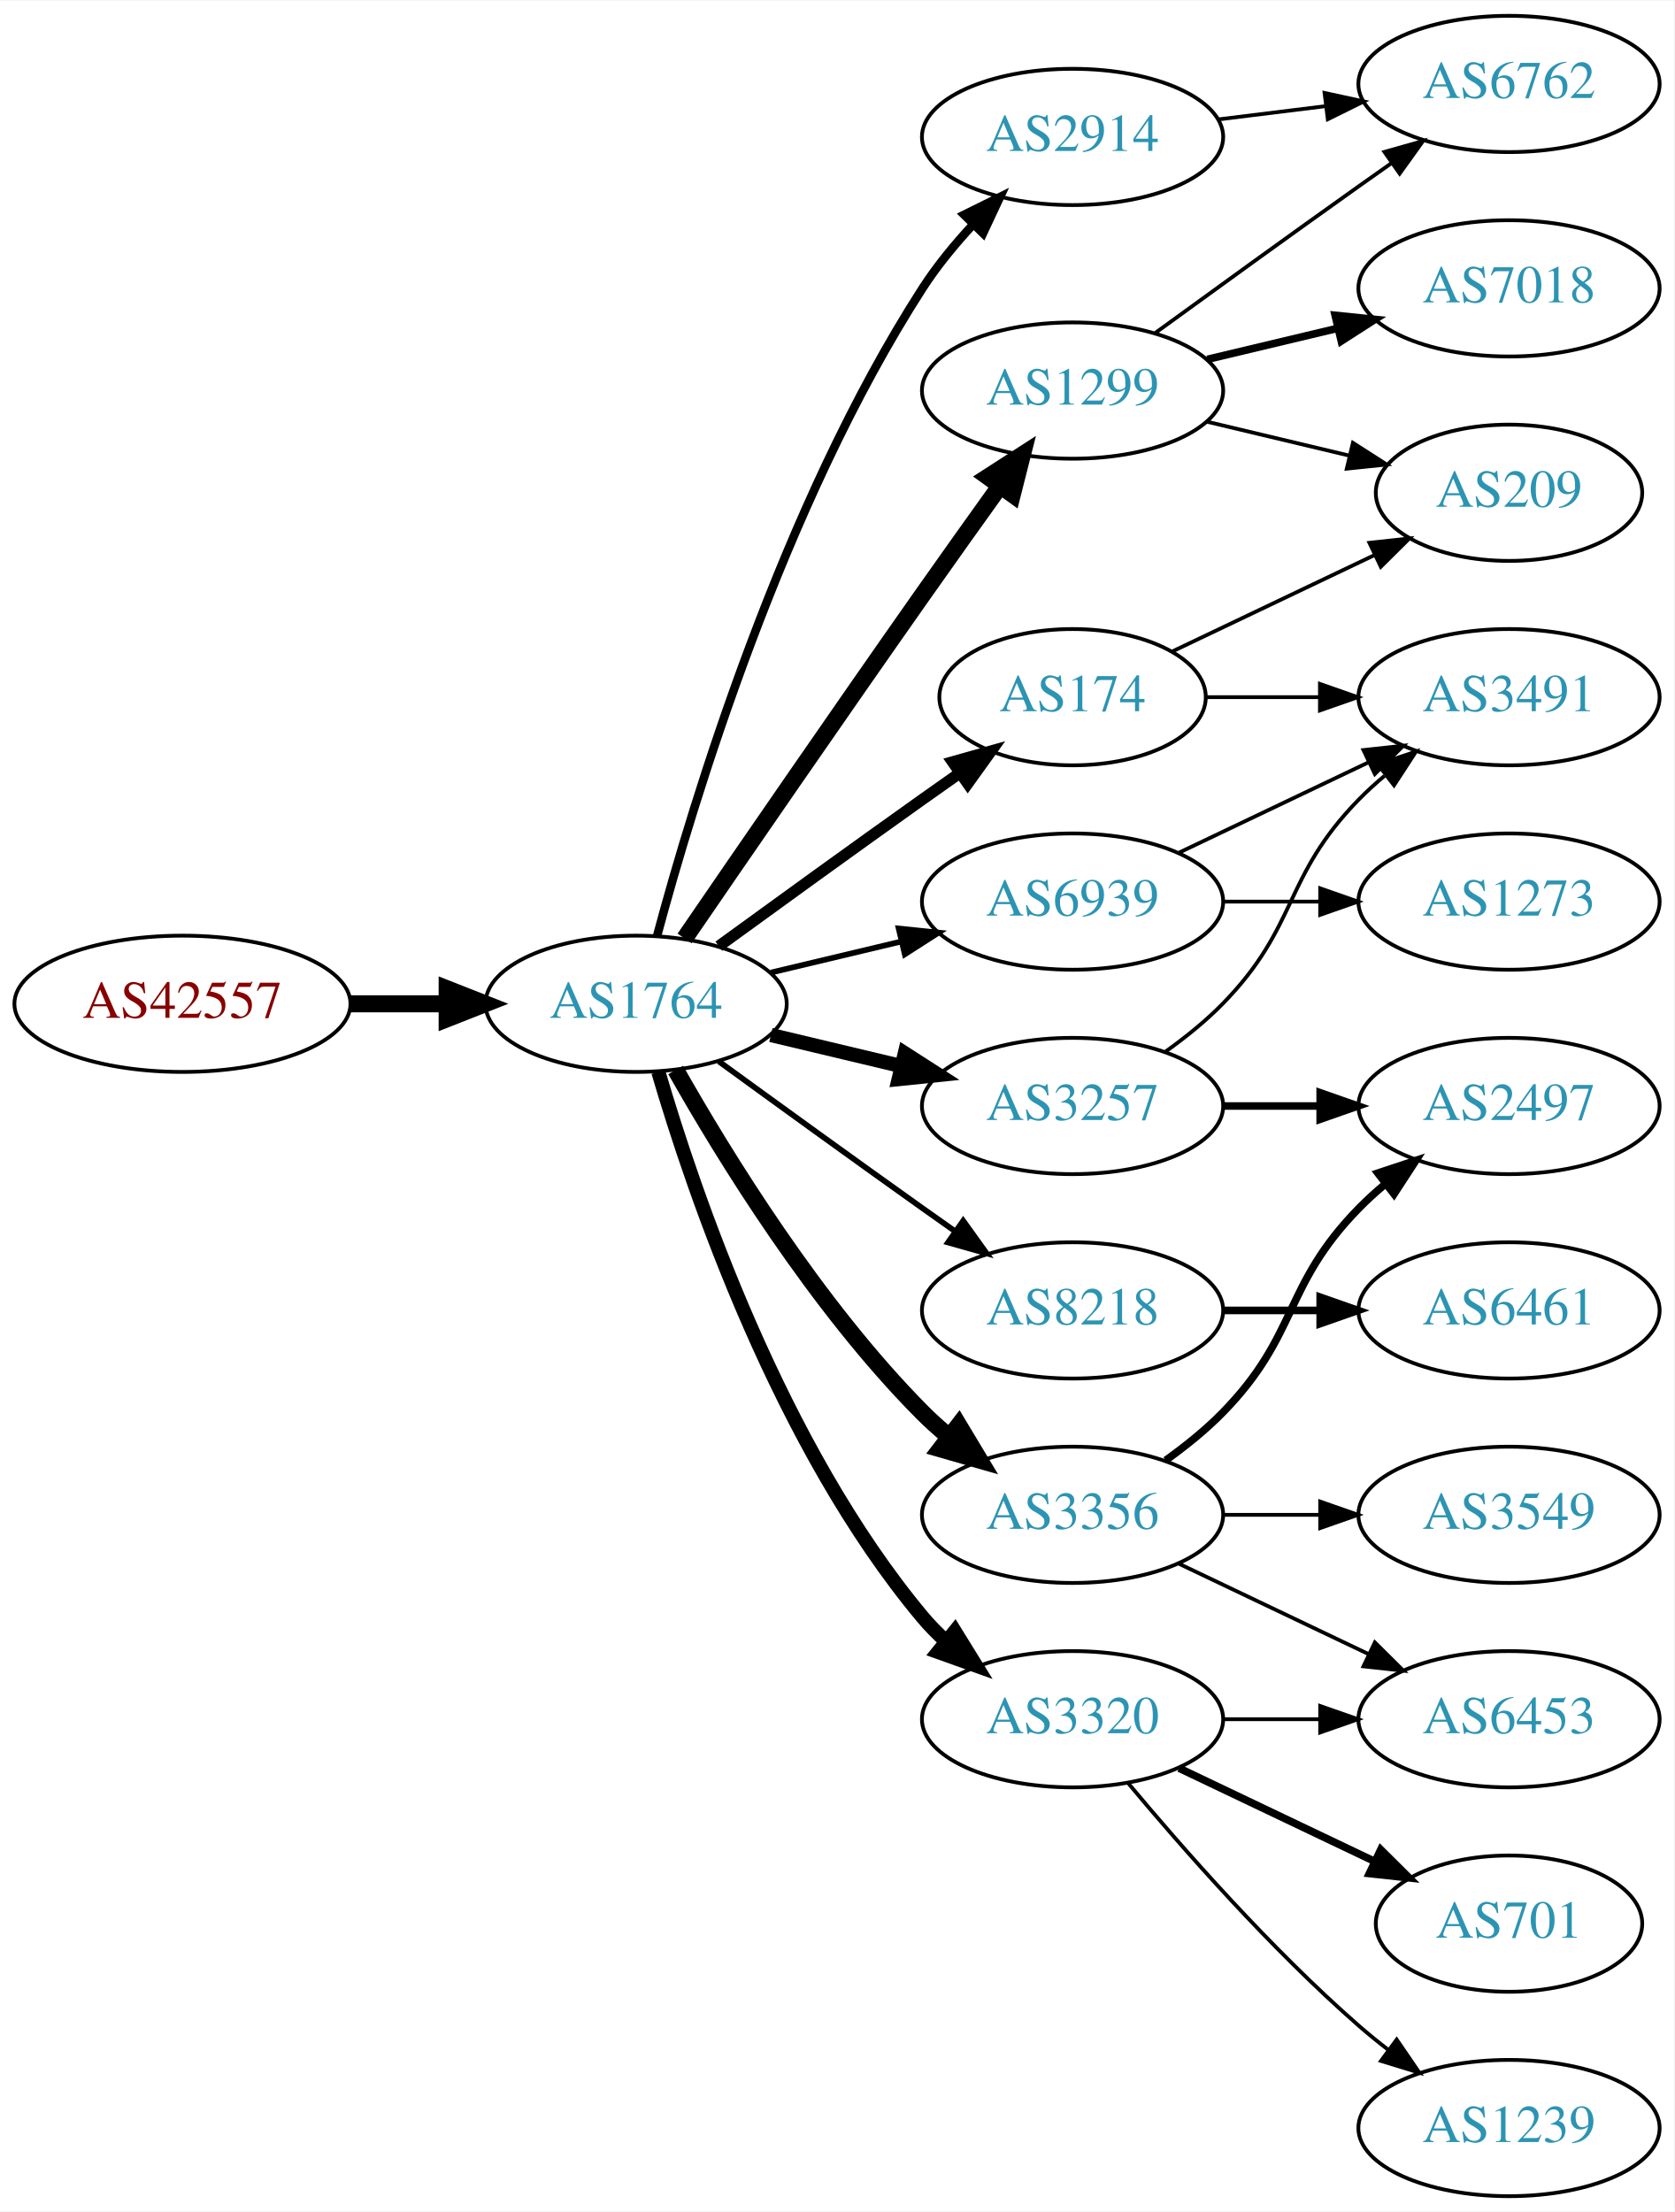
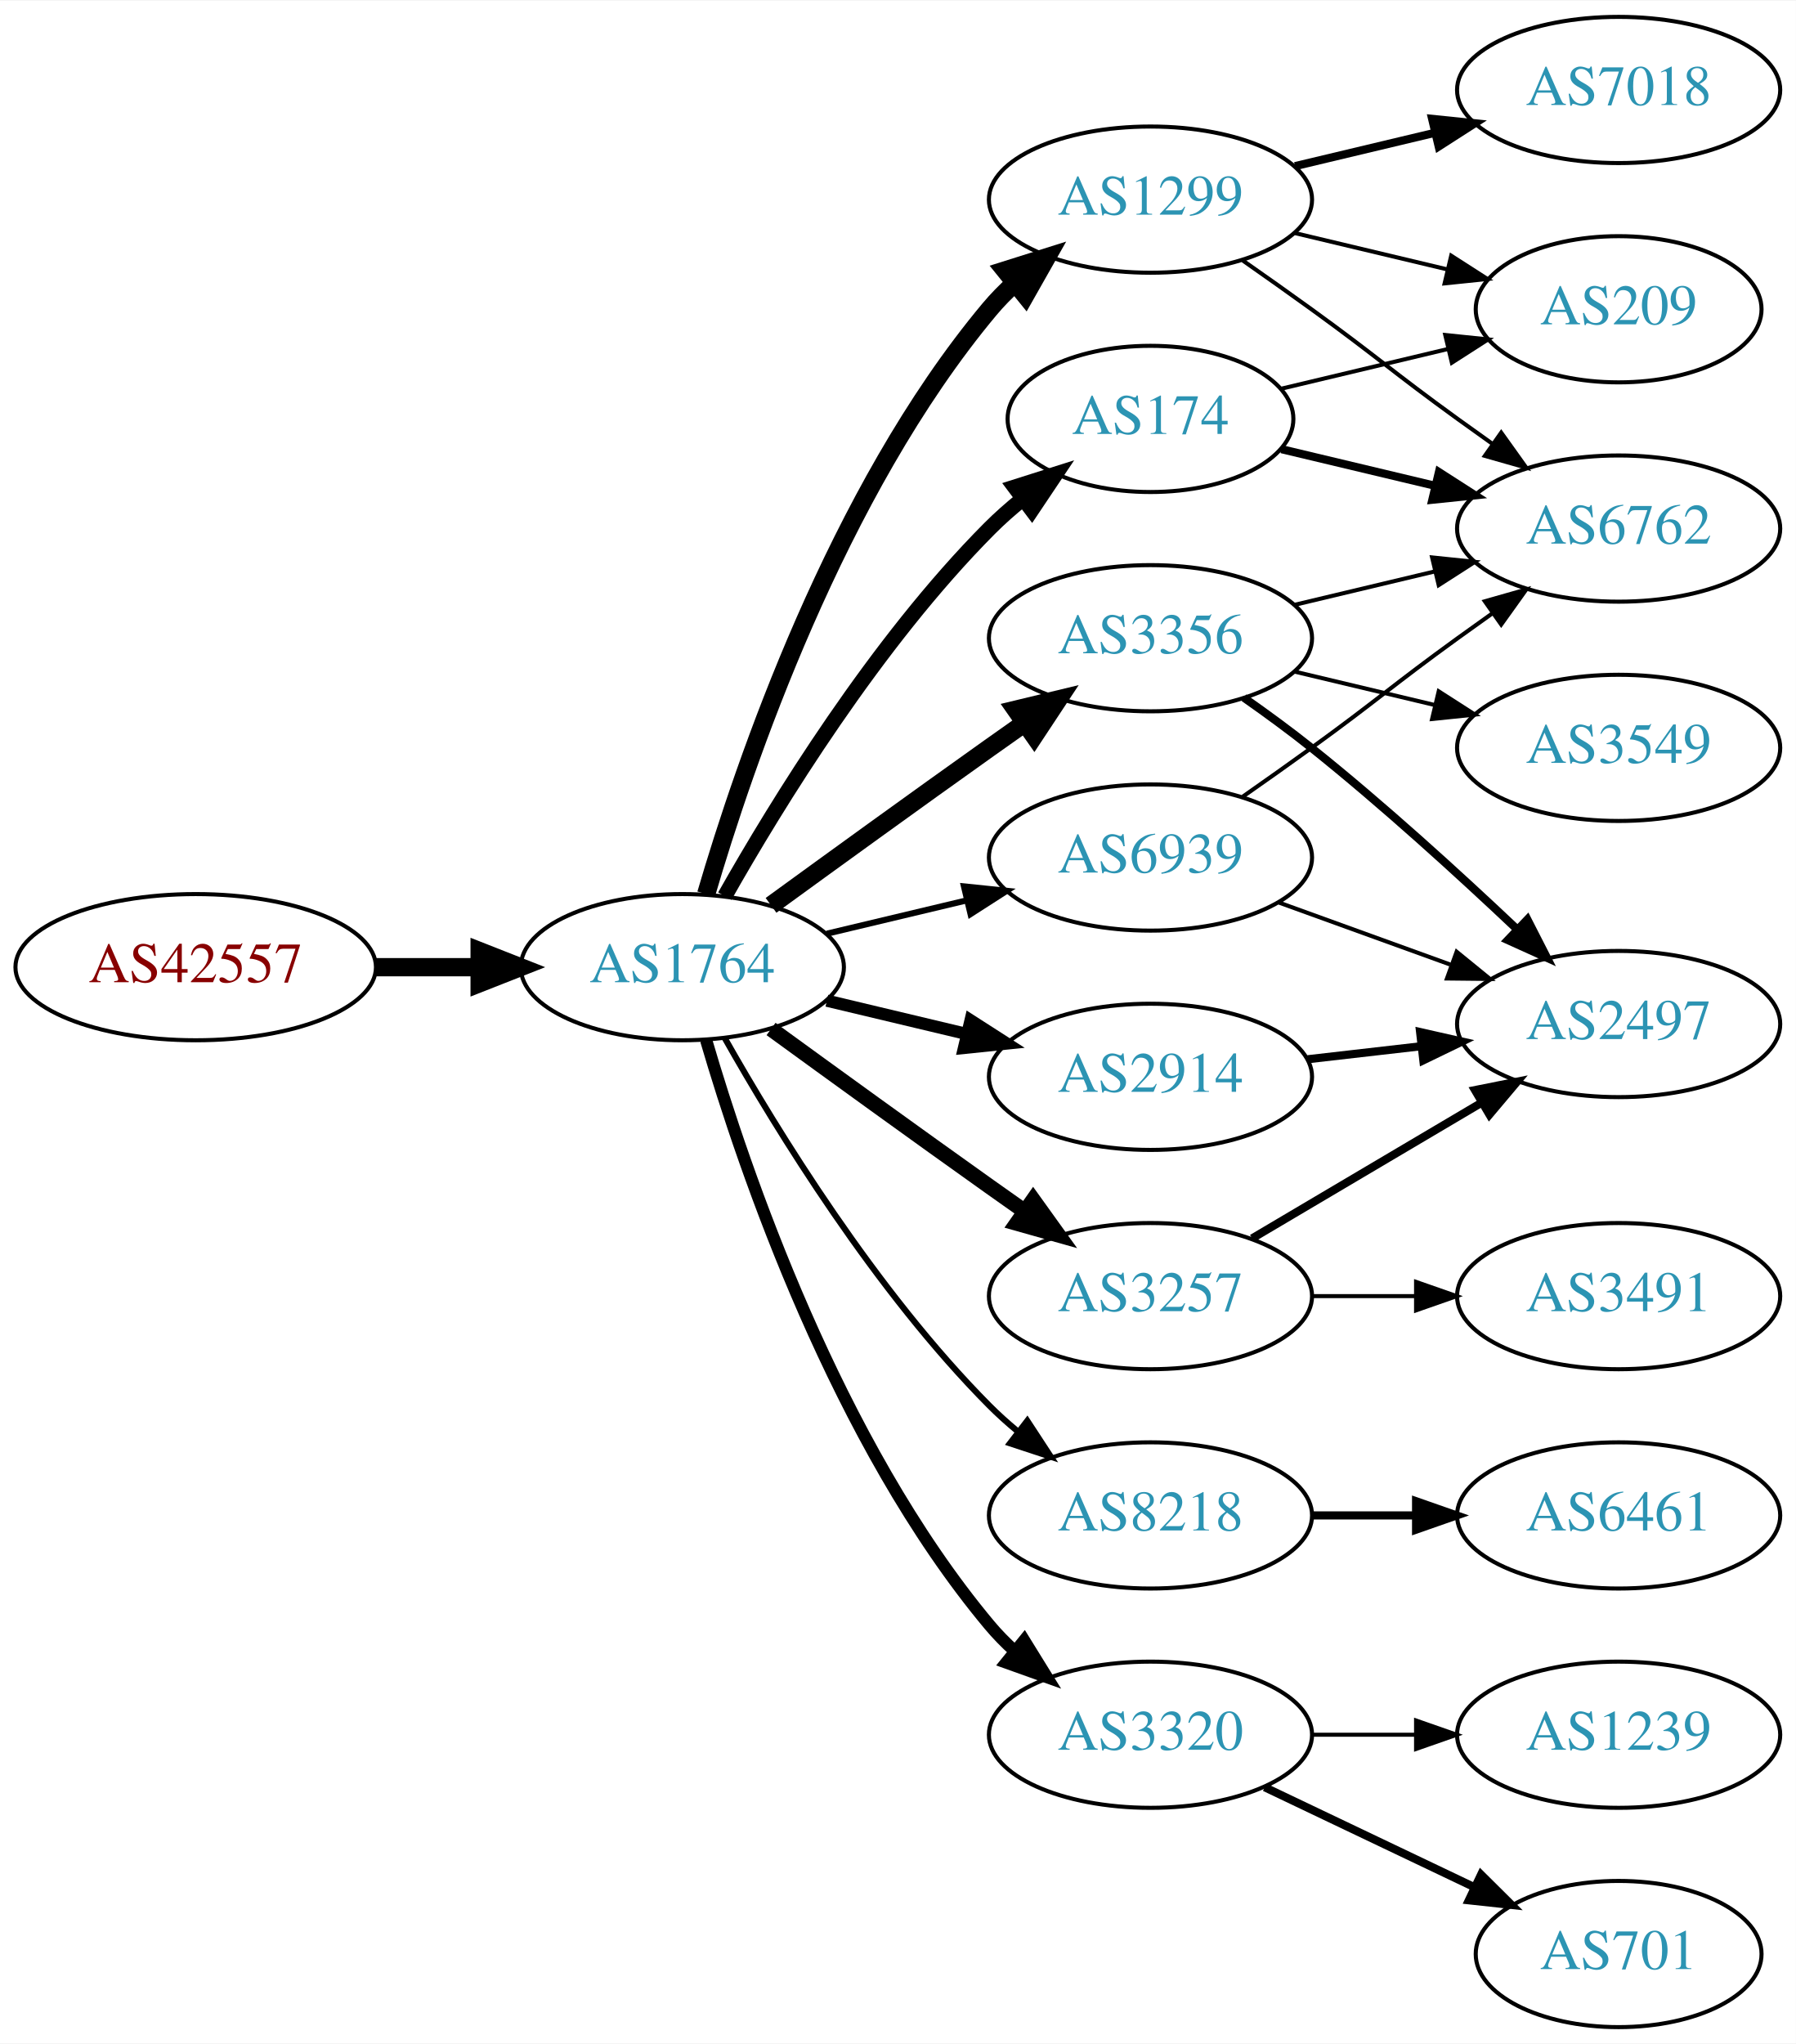
- <svg xmlns="http://www.w3.org/2000/svg" xmlns:xlink="http://www.w3.org/1999/xlink" width="442pt" height="584pt" viewBox="0.00 0.00 442.27 584.00">
-   <g id="graph0" class="graph" transform="scale(1 1) rotate(0) translate(4 580)">
-     <polygon fill="white" stroke="none" points="-4,4 -4,-580 438.271,-580 438.271,4 -4,4" />
+ <svg xmlns="http://www.w3.org/2000/svg" xmlns:xlink="http://www.w3.org/1999/xlink" width="442pt" height="503pt" viewBox="0.00 0.00 442.27 503.00">
+   <g id="graph0" class="graph" transform="scale(1 1) rotate(0) translate(4 499)">
+     <polygon fill="white" stroke="none" points="-4,4 -4,-499 438.271,-499 438.271,4 -4,4" />
    <g id="node1" class="node">
      <g id="a_node1">
        <a xlink:href="/asn/42557" xlink:title="AS42557 ~ Xidras GmbH [AT]">
-           <ellipse fill="#ffffff" stroke="black" cx="44.196" cy="-315" rx="44.393" ry="18" />
-           <text text-anchor="middle" x="44.196" y="-311.3" font-family="Times,serif" font-size="14.00" fill="#880000">AS42557</text>
+           <ellipse fill="#ffffff" stroke="black" cx="44.196" cy="-261" rx="44.393" ry="18" />
+           <text text-anchor="middle" x="44.196" y="-257.3" font-family="Times,serif" font-size="14.00" fill="#880000">AS42557</text>
        </a>
      </g>
    </g>
    <g id="node2" class="node">
      <g id="a_node2">
        <a xlink:href="/asn/1764" xlink:title="AS1764 ~ NEXTLAYER-AS [AT]">
-           <ellipse fill="#ffffff" stroke="black" cx="164.039" cy="-315" rx="39.794" ry="18" />
-           <text text-anchor="middle" x="164.039" y="-311.3" font-family="Times,serif" font-size="14.00" fill="#2c94b3">AS1764</text>
+           <ellipse fill="#ffffff" stroke="black" cx="164.039" cy="-261" rx="39.794" ry="18" />
+           <text text-anchor="middle" x="164.039" y="-257.3" font-family="Times,serif" font-size="14.00" fill="#2c94b3">AS1764</text>
        </a>
      </g>
    </g>
    <g id="edge1" class="edge">
-       <path fill="none" stroke="black" stroke-width="4.5" d="M88.407,-315C96.72,-315 105.482,-315 113.965,-315" />
-       <polygon fill="black" stroke="black" stroke-width="4.5" points="114.123,-318.938 124.123,-315 114.123,-311.063 114.123,-318.938" />
+       <path fill="none" stroke="black" stroke-width="4.5" d="M88.407,-261C96.72,-261 105.482,-261 113.965,-261" />
+       <polygon fill="black" stroke="black" stroke-width="4.5" points="114.123,-264.938 124.123,-261 114.123,-257.063 114.123,-264.938" />
    </g>
    <g id="node3" class="node">
      <g id="a_node3">
-         <a xlink:href="/asn/3257" xlink:title="AS3257 ~ GTT [DE]">
-           <ellipse fill="#ffffff" stroke="black" cx="279.332" cy="-288" rx="39.794" ry="18" />
-           <text text-anchor="middle" x="279.332" y="-284.3" font-family="Times,serif" font-size="14.00" fill="#2c94b3">AS3257</text>
+         <a xlink:href="/asn/1299" xlink:title="AS1299 ~ Telia Carrier [EU]">
+           <ellipse fill="#ffffff" stroke="black" cx="279.332" cy="-450" rx="39.794" ry="18" />
+           <text text-anchor="middle" x="279.332" y="-446.3" font-family="Times,serif" font-size="14.00" fill="#2c94b3">AS1299</text>
        </a>
      </g>
    </g>
    <g id="edge2" class="edge">
-       <path fill="none" stroke="black" stroke-width="3.75" d="M199.646,-306.752C210.517,-304.162 222.671,-301.265 234.114,-298.538" />
-       <polygon fill="black" stroke="black" stroke-width="3.75" points="235.02,-301.92 243.936,-296.197 233.397,-295.111 235.02,-301.92" />
+       <path fill="none" stroke="black" stroke-width="4.5" d="M169.913,-279.002C179.227,-310.844 202.043,-377.981 239.685,-423 241.555,-425.237 243.654,-427.374 245.88,-429.396" />
+       <polygon fill="black" stroke="black" stroke-width="4.5" points="243.548,-432.574 253.799,-435.804 248.502,-426.452 243.548,-432.574" />
    </g>
    <g id="node4" class="node">
      <g id="a_node4">
+         <a xlink:href="/asn/8218" xlink:title="AS8218 ~ legacy Neotelecoms [FR]">
+           <ellipse fill="#ffffff" stroke="black" cx="279.332" cy="-126" rx="39.794" ry="18" />
+           <text text-anchor="middle" x="279.332" y="-122.3" font-family="Times,serif" font-size="14.00" fill="#2c94b3">AS8218</text>
+         </a>
+       </g>
+     </g>
+     <g id="edge3" class="edge">
+       <path fill="none" stroke="black" stroke-width="1.5" d="M174.498,-243.51C187.28,-220.904 211.712,-181.114 239.685,-153 241.796,-150.879 244.092,-148.812 246.477,-146.829" />
+       <polygon fill="black" stroke="black" stroke-width="1.5" points="248.993,-149.31 254.793,-140.444 244.73,-143.758 248.993,-149.31" />
+     </g>
+     <g id="node5" class="node">
+       <g id="a_node5">
        <a xlink:href="/asn/174" xlink:title="AS174 ~ Cogent Communications [US]">
          <ellipse fill="#ffffff" stroke="black" cx="279.332" cy="-396" rx="35.194" ry="18" />
          <text text-anchor="middle" x="279.332" y="-392.3" font-family="Times,serif" font-size="14.00" fill="#2c94b3">AS174</text>
        </a>
      </g>
    </g>
-     <g id="edge3" class="edge">
-       <path fill="none" stroke="black" stroke-width="3" d="M185.887,-330.222C200.821,-341.091 221.435,-356.025 239.685,-369 242.895,-371.282 246.264,-373.661 249.619,-376.018" />
-       <polygon fill="black" stroke="black" stroke-width="3" points="247.631,-378.899 257.83,-381.77 251.647,-373.166 247.631,-378.899" />
-     </g>
-     <g id="node5" class="node">
-       <g id="a_node5">
-         <a xlink:href="/asn/2914" xlink:title="AS2914 ~ NTT America, Inc. [US]">
-           <ellipse fill="#ffffff" stroke="black" cx="279.332" cy="-544" rx="39.794" ry="18" />
-           <text text-anchor="middle" x="279.332" y="-540.3" font-family="Times,serif" font-size="14.00" fill="#2c94b3">AS2914</text>
-         </a>
-       </g>
-     </g>
    <g id="edge4" class="edge">
-       <path fill="none" stroke="black" stroke-width="2.25" d="M169.605,-333.033C178.99,-367.996 202.723,-446.608 239.685,-504 243.479,-509.891 248.227,-515.656 253.084,-520.893" />
-       <polygon fill="black" stroke="black" stroke-width="2.25" points="250.682,-523.443 260.178,-528.142 255.685,-518.547 250.682,-523.443" />
+       <path fill="none" stroke="black" stroke-width="3.75" d="M174.498,-278.49C187.28,-301.096 211.712,-340.886 239.685,-369 242.185,-371.513 244.946,-373.949 247.807,-376.261" />
+       <polygon fill="black" stroke="black" stroke-width="3.75" points="245.905,-379.21 256.004,-382.413 250.108,-373.611 245.905,-379.21" />
    </g>
    <g id="node6" class="node">
      <g id="a_node6">
-         <a xlink:href="/asn/1299" xlink:title="AS1299 ~ Telia Carrier [EU]">
-           <ellipse fill="#ffffff" stroke="black" cx="279.332" cy="-477" rx="39.794" ry="18" />
-           <text text-anchor="middle" x="279.332" y="-473.3" font-family="Times,serif" font-size="14.00" fill="#2c94b3">AS1299</text>
+         <a xlink:href="/asn/3356" xlink:title="AS3356 ~ Level 3 Parent, LLC [US]">
+           <ellipse fill="#ffffff" stroke="black" cx="279.332" cy="-342" rx="39.794" ry="18" />
+           <text text-anchor="middle" x="279.332" y="-338.3" font-family="Times,serif" font-size="14.00" fill="#2c94b3">AS3356</text>
        </a>
      </g>
    </g>
    <g id="edge5" class="edge">
-       <path fill="none" stroke="black" stroke-width="4.5" d="M176.846,-332.269C191.489,-353.642 217.262,-391.12 239.685,-423 246.32,-432.433 253.67,-442.739 260.164,-451.795" />
-       <polygon fill="black" stroke="black" stroke-width="4.5" points="257.044,-454.201 266.076,-460.026 263.44,-449.607 257.044,-454.201" />
+       <path fill="none" stroke="black" stroke-width="4.5" d="M185.887,-276.222C200.821,-287.091 221.435,-302.025 239.685,-315 242.506,-317.005 245.449,-319.085 248.397,-321.159" />
+       <polygon fill="black" stroke="black" stroke-width="4.5" points="246.173,-324.409 256.621,-326.926 250.694,-317.961 246.173,-324.409" />
    </g>
    <g id="node7" class="node">
      <g id="a_node7">
-         <a xlink:href="/asn/8218" xlink:title="AS8218 ~ legacy Neotelecoms [FR]">
+         <a xlink:href="/asn/2914" xlink:title="AS2914 ~ NTT America, Inc. [US]">
          <ellipse fill="#ffffff" stroke="black" cx="279.332" cy="-234" rx="39.794" ry="18" />
-           <text text-anchor="middle" x="279.332" y="-230.3" font-family="Times,serif" font-size="14.00" fill="#2c94b3">AS8218</text>
+           <text text-anchor="middle" x="279.332" y="-230.3" font-family="Times,serif" font-size="14.00" fill="#2c94b3">AS2914</text>
        </a>
      </g>
    </g>
    <g id="edge6" class="edge">
-       <path fill="none" stroke="black" stroke-width="1.5" d="M185.887,-299.778C200.821,-288.909 221.435,-273.975 239.685,-261 242.506,-258.995 245.449,-256.915 248.397,-254.841" />
-       <polygon fill="black" stroke="black" stroke-width="1.5" points="250.443,-257.681 256.621,-249.074 246.424,-251.95 250.443,-257.681" />
+       <path fill="none" stroke="black" stroke-width="3" d="M199.646,-252.752C210.517,-250.162 222.671,-247.265 234.114,-244.538" />
+       <polygon fill="black" stroke="black" stroke-width="3" points="235.02,-247.92 243.936,-242.197 233.397,-241.111 235.02,-247.92" />
    </g>
    <g id="node8" class="node">
      <g id="a_node8">
-         <a xlink:href="/asn/3356" xlink:title="AS3356 ~ Level 3 Parent, LLC [US]">
-           <ellipse fill="#ffffff" stroke="black" cx="279.332" cy="-180" rx="39.794" ry="18" />
-           <text text-anchor="middle" x="279.332" y="-176.3" font-family="Times,serif" font-size="14.00" fill="#2c94b3">AS3356</text>
+         <a xlink:href="/asn/3320" xlink:title="AS3320 ~ DTAG [DE]">
+           <ellipse fill="#ffffff" stroke="black" cx="279.332" cy="-72" rx="39.794" ry="18" />
+           <text text-anchor="middle" x="279.332" y="-68.3" font-family="Times,serif" font-size="14.00" fill="#2c94b3">AS3320</text>
        </a>
      </g>
    </g>
    <g id="edge7" class="edge">
-       <path fill="none" stroke="black" stroke-width="4.5" d="M174.498,-297.51C187.28,-274.904 211.712,-235.114 239.685,-207 241.796,-204.879 244.092,-202.812 246.477,-200.829" />
-       <polygon fill="black" stroke="black" stroke-width="4.5" points="249.259,-203.657 254.793,-194.444 244.463,-197.411 249.259,-203.657" />
+       <path fill="none" stroke="black" stroke-width="3" d="M169.913,-242.998C179.227,-211.156 202.043,-144.019 239.685,-99 241.555,-96.763 243.654,-94.626 245.88,-92.604" />
+       <polygon fill="black" stroke="black" stroke-width="3" points="248.227,-95.207 253.799,-86.196 243.823,-89.766 248.227,-95.207" />
    </g>
    <g id="node9" class="node">
      <g id="a_node9">
-         <a xlink:href="/asn/3320" xlink:title="AS3320 ~ DTAG [DE]">
-           <ellipse fill="#ffffff" stroke="black" cx="279.332" cy="-126" rx="39.794" ry="18" />
-           <text text-anchor="middle" x="279.332" y="-122.3" font-family="Times,serif" font-size="14.00" fill="#2c94b3">AS3320</text>
+         <a xlink:href="/asn/3257" xlink:title="AS3257 ~ GTT [DE]">
+           <ellipse fill="#ffffff" stroke="black" cx="279.332" cy="-180" rx="39.794" ry="18" />
+           <text text-anchor="middle" x="279.332" y="-176.3" font-family="Times,serif" font-size="14.00" fill="#2c94b3">AS3257</text>
        </a>
      </g>
    </g>
    <g id="edge8" class="edge">
-       <path fill="none" stroke="black" stroke-width="3.75" d="M169.913,-296.998C179.227,-265.156 202.043,-198.019 239.685,-153 241.555,-150.763 243.654,-148.626 245.88,-146.604" />
-       <polygon fill="black" stroke="black" stroke-width="3.75" points="248.227,-149.207 253.799,-140.196 243.823,-143.766 248.227,-149.207" />
+       <path fill="none" stroke="black" stroke-width="3.75" d="M185.887,-245.778C200.821,-234.909 221.435,-219.975 239.685,-207 242.506,-204.995 245.449,-202.915 248.397,-200.841" />
+       <polygon fill="black" stroke="black" stroke-width="3.75" points="250.443,-203.681 256.621,-195.074 246.424,-197.95 250.443,-203.681" />
    </g>
    <g id="node10" class="node">
      <g id="a_node10">
        <a xlink:href="/asn/6939" xlink:title="AS6939 ~ Hurricane Electric LLC [US]">
-           <ellipse fill="#ffffff" stroke="black" cx="279.332" cy="-342" rx="39.794" ry="18" />
-           <text text-anchor="middle" x="279.332" y="-338.3" font-family="Times,serif" font-size="14.00" fill="#2c94b3">AS6939</text>
+           <ellipse fill="#ffffff" stroke="black" cx="279.332" cy="-288" rx="39.794" ry="18" />
+           <text text-anchor="middle" x="279.332" y="-284.3" font-family="Times,serif" font-size="14.00" fill="#2c94b3">AS6939</text>
        </a>
      </g>
    </g>
    <g id="edge9" class="edge">
-       <path fill="none" stroke="black" stroke-width="1.5" d="M199.646,-323.248C210.517,-325.838 222.671,-328.735 234.114,-331.462" />
-       <polygon fill="black" stroke="black" stroke-width="1.5" points="233.397,-334.889 243.936,-333.803 235.02,-328.08 233.397,-334.889" />
-     </g>
-     <g id="node17" class="node">
-       <g id="a_node17">
-         <a xlink:href="/asn/2497" xlink:title="AS2497 ~ Internet Initiative Japan Inc. [JP]">
-           <ellipse fill="#ffffff" stroke="black" cx="394.625" cy="-288" rx="39.794" ry="18" />
-           <text text-anchor="middle" x="394.625" y="-284.3" font-family="Times,serif" font-size="14.00" fill="#2c94b3">AS2497</text>
-         </a>
-       </g>
-     </g>
-     <g id="edge18" class="edge">
-       <path fill="none" stroke="black" stroke-width="2" d="M319.004,-288C327.207,-288 335.971,-288 344.503,-288" />
-       <polygon fill="black" stroke="black" stroke-width="2" points="344.742,-291.5 354.742,-288 344.742,-284.5 344.742,-291.5" />
-     </g>
-     <g id="node18" class="node">
-       <g id="a_node18">
-         <a xlink:href="/asn/3491" xlink:title="AS3491 ~ PCCW Global, Inc. [US]">
-           <ellipse fill="#ffffff" stroke="black" cx="394.625" cy="-396" rx="39.794" ry="18" />
-           <text text-anchor="middle" x="394.625" y="-392.3" font-family="Times,serif" font-size="14.00" fill="#2c94b3">AS3491</text>
-         </a>
-       </g>
-     </g>
-     <g id="edge17" class="edge">
-       <path fill="none" stroke="black" d="M303.926,-302.389C309.182,-306.148 314.513,-310.437 318.978,-315 339.151,-335.617 334.806,-348.383 354.978,-369 357.071,-371.139 359.354,-373.218 361.731,-375.21" />
-       <polygon fill="black" stroke="black" points="359.974,-378.275 370.031,-381.611 364.249,-372.732 359.974,-378.275" />
-     </g>
-     <g id="node14" class="node">
-       <g id="a_node14">
-         <a xlink:href="/asn/209" xlink:title="AS209 ~ CenturyLink Communications, LLC [US]">
-           <ellipse fill="#ffffff" stroke="black" cx="394.625" cy="-450" rx="35.194" ry="18" />
-           <text text-anchor="middle" x="394.625" y="-446.3" font-family="Times,serif" font-size="14.00" fill="#2c94b3">AS209</text>
-         </a>
-       </g>
-     </g>
-     <g id="edge23" class="edge">
-       <path fill="none" stroke="black" d="M305.757,-408.119C321.5,-415.622 341.922,-425.356 359.115,-433.551" />
-       <polygon fill="black" stroke="black" points="357.751,-436.779 368.284,-437.922 360.763,-430.46 357.751,-436.779" />
-     </g>
-     <g id="edge22" class="edge">
-       <path fill="none" stroke="black" d="M314.631,-396C324.008,-396 334.358,-396 344.393,-396" />
-       <polygon fill="black" stroke="black" points="344.681,-399.5 354.681,-396 344.681,-392.5 344.681,-399.5" />
-     </g>
-     <g id="node13" class="node">
-       <g id="a_node13">
-         <a xlink:href="/asn/6762" xlink:title="AS6762 ~ TELECOM ITALIA SPARKLE S.p.A. [IT]">
-           <ellipse fill="#ffffff" stroke="black" cx="394.625" cy="-558" rx="39.794" ry="18" />
-           <text text-anchor="middle" x="394.625" y="-554.3" font-family="Times,serif" font-size="14.00" fill="#2c94b3">AS6762</text>
-         </a>
-       </g>
-     </g>
-     <g id="edge24" class="edge">
-       <path fill="none" stroke="black" d="M317.742,-548.623C326.83,-549.746 336.667,-550.962 346.152,-552.134" />
-       <polygon fill="black" stroke="black" points="345.9,-555.629 356.254,-553.382 346.758,-548.682 345.9,-555.629" />
+       <path fill="none" stroke="black" stroke-width="1.5" d="M199.646,-269.248C210.517,-271.838 222.671,-274.735 234.114,-277.462" />
+       <polygon fill="black" stroke="black" stroke-width="1.5" points="233.397,-280.889 243.936,-279.803 235.02,-274.08 233.397,-280.889" />
    </g>
    <g id="node12" class="node">
      <g id="a_node12">
+         <a xlink:href="/asn/6762" xlink:title="AS6762 ~ TELECOM ITALIA SPARKLE S.p.A. [IT]">
+           <ellipse fill="#ffffff" stroke="black" cx="394.625" cy="-369" rx="39.794" ry="18" />
+           <text text-anchor="middle" x="394.625" y="-365.3" font-family="Times,serif" font-size="14.00" fill="#2c94b3">AS6762</text>
+         </a>
+       </g>
+     </g>
+     <g id="edge17" class="edge">
+       <path fill="none" stroke="black" d="M302.089,-434.991C307.623,-431.121 313.542,-426.936 318.978,-423 335.178,-411.271 338.778,-407.729 354.978,-396 357.781,-393.971 360.712,-391.875 363.653,-389.79" />
+       <polygon fill="black" stroke="black" points="365.704,-392.627 371.868,-384.009 361.675,-386.903 365.704,-392.627" />
+     </g>
+     <g id="node15" class="node">
+       <g id="a_node15">
+         <a xlink:href="/asn/209" xlink:title="AS209 ~ CenturyLink Communications, LLC [US]">
+           <ellipse fill="#ffffff" stroke="black" cx="394.625" cy="-423" rx="35.194" ry="18" />
+           <text text-anchor="middle" x="394.625" y="-419.3" font-family="Times,serif" font-size="14.00" fill="#2c94b3">AS209</text>
+         </a>
+       </g>
+     </g>
+     <g id="edge19" class="edge">
+       <path fill="none" stroke="black" d="M314.939,-441.752C326.733,-438.942 340.038,-435.771 352.306,-432.847" />
+       <polygon fill="black" stroke="black" points="353.394,-436.186 362.311,-430.463 351.772,-429.376 353.394,-436.186" />
+     </g>
+     <g id="node16" class="node">
+       <g id="a_node16">
        <a xlink:href="/asn/7018" xlink:title="AS7018 ~ AT&amp;T Services, Inc. [US]">
-           <ellipse fill="#ffffff" stroke="black" cx="394.625" cy="-504" rx="39.794" ry="18" />
-           <text text-anchor="middle" x="394.625" y="-500.3" font-family="Times,serif" font-size="14.00" fill="#2c94b3">AS7018</text>
-         </a>
-       </g>
-     </g>
-     <g id="edge11" class="edge">
-       <path fill="none" stroke="black" stroke-width="2" d="M314.939,-485.248C325.81,-487.838 337.964,-490.735 349.407,-493.462" />
-       <polygon fill="black" stroke="black" stroke-width="2" points="348.69,-496.889 359.229,-495.803 350.313,-490.08 348.69,-496.889" />
-     </g>
-     <g id="edge12" class="edge">
-       <path fill="none" stroke="black" d="M301.18,-492.222C316.114,-503.091 336.727,-518.025 354.978,-531 357.799,-533.005 360.742,-535.085 363.69,-537.159" />
-       <polygon fill="black" stroke="black" points="361.717,-540.05 371.914,-542.926 365.736,-534.319 361.717,-540.05" />
-     </g>
-     <g id="edge13" class="edge">
-       <path fill="none" stroke="black" d="M314.939,-468.752C326.733,-465.942 340.038,-462.771 352.306,-459.847" />
-       <polygon fill="black" stroke="black" points="353.394,-463.186 362.311,-457.463 351.772,-456.376 353.394,-463.186" />
+           <ellipse fill="#ffffff" stroke="black" cx="394.625" cy="-477" rx="39.794" ry="18" />
+           <text text-anchor="middle" x="394.625" y="-473.3" font-family="Times,serif" font-size="14.00" fill="#2c94b3">AS7018</text>
+         </a>
+       </g>
+     </g>
+     <g id="edge18" class="edge">
+       <path fill="none" stroke="black" stroke-width="2" d="M314.939,-458.248C325.81,-460.838 337.964,-463.735 349.407,-466.462" />
+       <polygon fill="black" stroke="black" stroke-width="2" points="348.69,-469.889 359.229,-468.803 350.313,-463.08 348.69,-469.889" />
    </g>
    <g id="node11" class="node">
      <g id="a_node11">
        <a xlink:href="/asn/6461" xlink:title="AS6461 ~ Zayo Bandwidth [US]">
-           <ellipse fill="#ffffff" stroke="black" cx="394.625" cy="-234" rx="39.794" ry="18" />
-           <text text-anchor="middle" x="394.625" y="-230.3" font-family="Times,serif" font-size="14.00" fill="#2c94b3">AS6461</text>
+           <ellipse fill="#ffffff" stroke="black" cx="394.625" cy="-126" rx="39.794" ry="18" />
+           <text text-anchor="middle" x="394.625" y="-122.3" font-family="Times,serif" font-size="14.00" fill="#2c94b3">AS6461</text>
        </a>
      </g>
    </g>
    <g id="edge10" class="edge">
-       <path fill="none" stroke="black" stroke-width="2" d="M319.004,-234C327.207,-234 335.971,-234 344.503,-234" />
-       <polygon fill="black" stroke="black" stroke-width="2" points="344.742,-237.5 354.742,-234 344.742,-230.5 344.742,-237.5" />
-     </g>
-     <g id="node15" class="node">
-       <g id="a_node15">
+       <path fill="none" stroke="black" stroke-width="2" d="M319.004,-126C327.207,-126 335.971,-126 344.503,-126" />
+       <polygon fill="black" stroke="black" stroke-width="2" points="344.742,-129.5 354.742,-126 344.742,-122.5 344.742,-129.5" />
+     </g>
+     <g id="edge15" class="edge">
+       <path fill="none" stroke="black" stroke-width="2" d="M311.589,-388.551C323.269,-385.767 336.765,-382.551 349.394,-379.541" />
+       <polygon fill="black" stroke="black" stroke-width="2" points="350.37,-382.907 359.286,-377.184 348.747,-376.097 350.37,-382.907" />
+     </g>
+     <g id="edge16" class="edge">
+       <path fill="none" stroke="black" d="M311.589,-403.449C324.22,-406.459 338.974,-409.976 352.46,-413.19" />
+       <polygon fill="black" stroke="black" points="351.93,-416.661 362.469,-415.575 353.553,-409.852 351.93,-416.661" />
+     </g>
+     <g id="edge11" class="edge">
+       <path fill="none" stroke="black" d="M314.939,-350.248C325.81,-352.838 337.964,-355.735 349.407,-358.462" />
+       <polygon fill="black" stroke="black" points="348.69,-361.889 359.229,-360.803 350.313,-355.08 348.69,-361.889" />
+     </g>
+     <g id="node13" class="node">
+       <g id="a_node13">
+         <a xlink:href="/asn/2497" xlink:title="AS2497 ~ Internet Initiative Japan Inc. [JP]">
+           <ellipse fill="#ffffff" stroke="black" cx="394.625" cy="-247" rx="39.794" ry="18" />
+           <text text-anchor="middle" x="394.625" y="-243.3" font-family="Times,serif" font-size="14.00" fill="#2c94b3">AS2497</text>
+         </a>
+       </g>
+     </g>
+     <g id="edge12" class="edge">
+       <path fill="none" stroke="black" stroke-width="2" d="M302.357,-327.344C307.886,-323.467 313.736,-319.19 318.978,-315 336.54,-300.962 355.24,-283.923 369.531,-270.413" />
+       <polygon fill="black" stroke="black" stroke-width="2" points="372.157,-272.745 376.981,-263.312 367.327,-267.678 372.157,-272.745" />
+     </g>
+     <g id="node14" class="node">
+       <g id="a_node14">
        <a xlink:href="/asn/3549" xlink:title="AS3549 ~ Level 3 Parent, LLC [US]">
+           <ellipse fill="#ffffff" stroke="black" cx="394.625" cy="-315" rx="39.794" ry="18" />
+           <text text-anchor="middle" x="394.625" y="-311.3" font-family="Times,serif" font-size="14.00" fill="#2c94b3">AS3549</text>
+         </a>
+       </g>
+     </g>
+     <g id="edge13" class="edge">
+       <path fill="none" stroke="black" d="M314.939,-333.752C325.81,-331.162 337.964,-328.265 349.407,-325.538" />
+       <polygon fill="black" stroke="black" points="350.313,-328.92 359.229,-323.197 348.69,-322.111 350.313,-328.92" />
+     </g>
+     <g id="edge14" class="edge">
+       <path fill="none" stroke="black" stroke-width="2" d="M318.057,-238.329C327.038,-239.359 336.737,-240.472 346.094,-241.546" />
+       <polygon fill="black" stroke="black" stroke-width="2" points="345.731,-245.027 356.064,-242.69 346.529,-238.073 345.731,-245.027" />
+     </g>
+     <g id="node17" class="node">
+       <g id="a_node17">
+         <a xlink:href="/asn/701" xlink:title="AS701 ~ UUNET [US]">
+           <ellipse fill="#ffffff" stroke="black" cx="394.625" cy="-18" rx="35.194" ry="18" />
+           <text text-anchor="middle" x="394.625" y="-14.3" font-family="Times,serif" font-size="14.00" fill="#2c94b3">AS701</text>
+         </a>
+       </g>
+     </g>
+     <g id="edge20" class="edge">
+       <path fill="none" stroke="black" stroke-width="2" d="M307.468,-59.066C322.9,-51.71 342.385,-42.423 358.92,-34.541" />
+       <polygon fill="black" stroke="black" stroke-width="2" points="360.741,-37.551 368.262,-30.089 357.729,-31.232 360.741,-37.551" />
+     </g>
+     <g id="node18" class="node">
+       <g id="a_node18">
+         <a xlink:href="/asn/1239" xlink:title="AS1239 ~ Sprint [US]">
+           <ellipse fill="#ffffff" stroke="black" cx="394.625" cy="-72" rx="39.794" ry="18" />
+           <text text-anchor="middle" x="394.625" y="-68.3" font-family="Times,serif" font-size="14.00" fill="#2c94b3">AS1239</text>
+         </a>
+       </g>
+     </g>
+     <g id="edge21" class="edge">
+       <path fill="none" stroke="black" d="M319.004,-72C327.207,-72 335.971,-72 344.503,-72" />
+       <polygon fill="black" stroke="black" points="344.742,-75.5 354.742,-72 344.742,-68.5 344.742,-75.5" />
+     </g>
+     <g id="edge23" class="edge">
+       <path fill="none" stroke="black" stroke-width="2" d="M304.358,-194.209C320.73,-203.891 342.618,-216.835 360.622,-227.482" />
+       <polygon fill="black" stroke="black" stroke-width="2" points="359.244,-230.734 369.633,-232.812 362.807,-224.708 359.244,-230.734" />
+     </g>
+     <g id="node19" class="node">
+       <g id="a_node19">
+         <a xlink:href="/asn/3491" xlink:title="AS3491 ~ PCCW Global, Inc. [US]">
          <ellipse fill="#ffffff" stroke="black" cx="394.625" cy="-180" rx="39.794" ry="18" />
-           <text text-anchor="middle" x="394.625" y="-176.3" font-family="Times,serif" font-size="14.00" fill="#2c94b3">AS3549</text>
-         </a>
-       </g>
-     </g>
-     <g id="edge14" class="edge">
+           <text text-anchor="middle" x="394.625" y="-176.3" font-family="Times,serif" font-size="14.00" fill="#2c94b3">AS3491</text>
+         </a>
+       </g>
+     </g>
+     <g id="edge22" class="edge">
      <path fill="none" stroke="black" d="M319.004,-180C327.207,-180 335.971,-180 344.503,-180" />
      <polygon fill="black" stroke="black" points="344.742,-183.5 354.742,-180 344.742,-176.5 344.742,-183.5" />
    </g>
-     <g id="node16" class="node">
-       <g id="a_node16">
-         <a xlink:href="/asn/6453" xlink:title="AS6453 ~ TATA COMMUNICATIONS (AMERICA) INC [US]">
-           <ellipse fill="#ffffff" stroke="black" cx="394.625" cy="-126" rx="39.794" ry="18" />
-           <text text-anchor="middle" x="394.625" y="-122.3" font-family="Times,serif" font-size="14.00" fill="#2c94b3">AS6453</text>
-         </a>
-       </g>
-     </g>
-     <g id="edge15" class="edge">
-       <path fill="none" stroke="black" d="M307.468,-167.066C322.462,-159.919 341.283,-150.948 357.506,-143.215" />
-       <polygon fill="black" stroke="black" points="359.188,-146.291 366.71,-138.829 356.177,-139.972 359.188,-146.291" />
-     </g>
-     <g id="edge16" class="edge">
-       <path fill="none" stroke="black" stroke-width="2" d="M303.926,-194.389C309.182,-198.148 314.513,-202.437 318.978,-207 339.151,-227.617 334.806,-240.383 354.978,-261 357.071,-263.139 359.354,-265.218 361.731,-267.21" />
-       <polygon fill="black" stroke="black" stroke-width="2" points="359.974,-270.275 370.031,-273.611 364.249,-264.732 359.974,-270.275" />
-     </g>
-     <g id="edge21" class="edge">
-       <path fill="none" stroke="black" d="M319.004,-126C327.207,-126 335.971,-126 344.503,-126" />
-       <polygon fill="black" stroke="black" points="344.742,-129.5 354.742,-126 344.742,-122.5 344.742,-129.5" />
-     </g>
-     <g id="node19" class="node">
-       <g id="a_node19">
-         <a xlink:href="/asn/1239" xlink:title="AS1239 ~ Sprint [US]">
-           <ellipse fill="#ffffff" stroke="black" cx="394.625" cy="-18" rx="39.794" ry="18" />
-           <text text-anchor="middle" x="394.625" y="-14.3" font-family="Times,serif" font-size="14.00" fill="#2c94b3">AS1239</text>
-         </a>
-       </g>
-     </g>
-     <g id="edge19" class="edge">
-       <path fill="none" stroke="black" d="M293.962,-109.183C308.244,-92.071 331.791,-65.255 354.978,-45 357.444,-42.846 360.082,-40.706 362.78,-38.628" />
-       <polygon fill="black" stroke="black" points="364.953,-41.375 370.934,-32.63 360.805,-35.736 364.953,-41.375" />
-     </g>
-     <g id="node20" class="node">
-       <g id="a_node20">
-         <a xlink:href="/asn/701" xlink:title="AS701 ~ UUNET [US]">
-           <ellipse fill="#ffffff" stroke="black" cx="394.625" cy="-72" rx="35.194" ry="18" />
-           <text text-anchor="middle" x="394.625" y="-68.3" font-family="Times,serif" font-size="14.00" fill="#2c94b3">AS701</text>
-         </a>
-       </g>
-     </g>
-     <g id="edge20" class="edge">
-       <path fill="none" stroke="black" stroke-width="2" d="M307.468,-113.066C322.9,-105.71 342.385,-96.423 358.92,-88.541" />
-       <polygon fill="black" stroke="black" stroke-width="2" points="360.741,-91.551 368.262,-84.089 357.729,-85.232 360.741,-91.551" />
-     </g>
    <g id="edge25" class="edge">
-       <path fill="none" stroke="black" d="M307.468,-354.934C322.462,-362.081 341.283,-371.052 357.506,-378.785" />
-       <polygon fill="black" stroke="black" points="356.177,-382.028 366.71,-383.171 359.188,-375.709 356.177,-382.028" />
-     </g>
-     <g id="node21" class="node">
-       <g id="a_node21">
-         <a xlink:href="/asn/1273" xlink:title="AS1273 ~ Vodafone Group PLC [EU]">
-           <ellipse fill="#ffffff" stroke="black" cx="394.625" cy="-342" rx="39.794" ry="18" />
-           <text text-anchor="middle" x="394.625" y="-338.3" font-family="Times,serif" font-size="14.00" fill="#2c94b3">AS1273</text>
-         </a>
-       </g>
-     </g>
-     <g id="edge26" class="edge">
-       <path fill="none" stroke="black" d="M319.004,-342C327.207,-342 335.971,-342 344.503,-342" />
-       <polygon fill="black" stroke="black" points="344.742,-345.5 354.742,-342 344.742,-338.5 344.742,-345.5" />
+       <path fill="none" stroke="black" d="M302.089,-303.009C307.623,-306.879 313.542,-311.064 318.978,-315 335.178,-326.729 338.778,-330.271 354.978,-342 357.781,-344.029 360.712,-346.125 363.653,-348.21" />
+       <polygon fill="black" stroke="black" points="361.675,-351.097 371.868,-353.991 365.704,-345.373 361.675,-351.097" />
+     </g>
+     <g id="edge24" class="edge">
+       <path fill="none" stroke="black" d="M310.99,-276.905C323.963,-272.21 339.256,-266.676 353.137,-261.652" />
+       <polygon fill="black" stroke="black" points="354.729,-264.798 362.941,-258.104 352.347,-258.216 354.729,-264.798" />
    </g>
  </g>
</svg>
